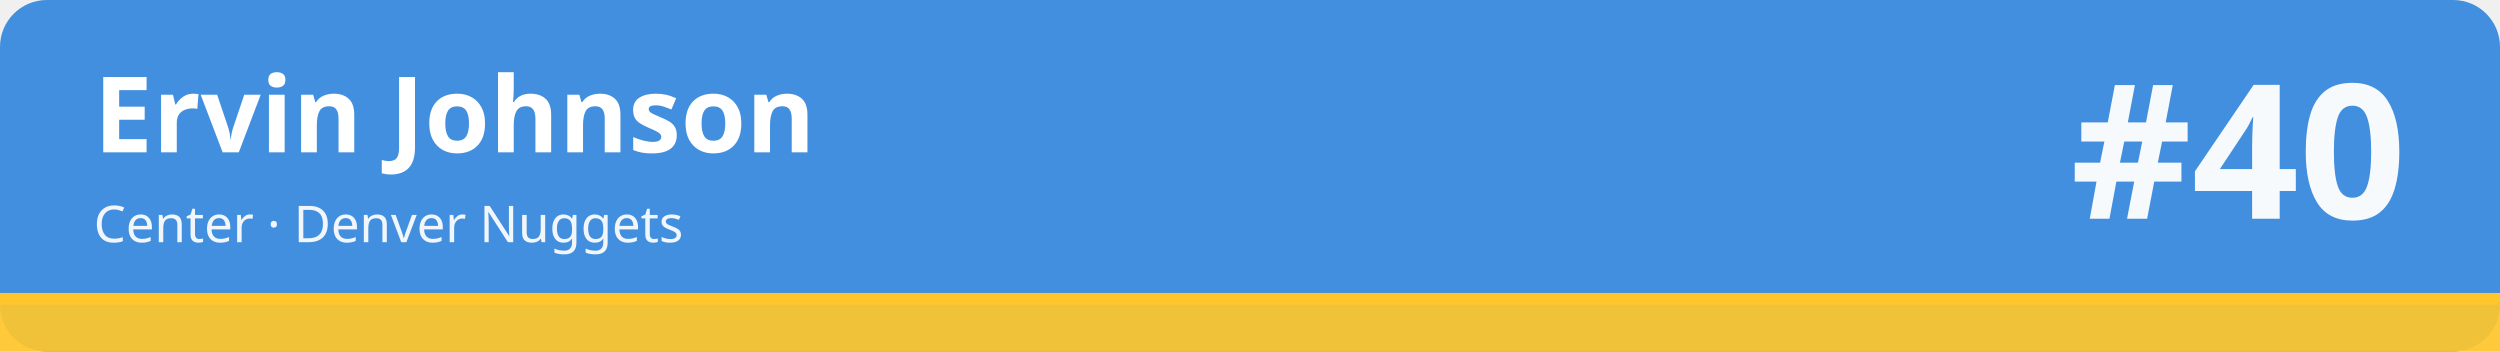
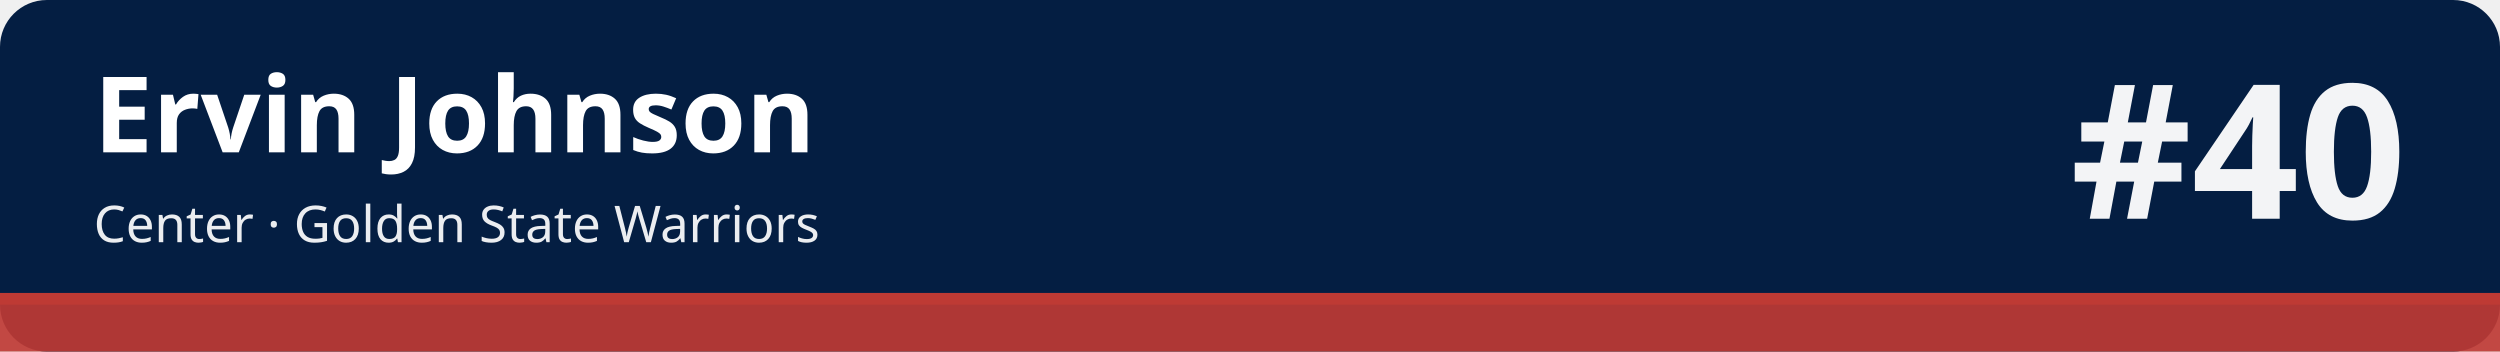
<svg xmlns="http://www.w3.org/2000/svg" width="1280" height="180" viewBox="0 0 1280 180" role="img" aria-labelledby="t d">
-   <rect width="1280" height="180" rx="24" fill="#418fde" />
-   <rect x="0" y="150" width="1280" height="30" fill="#ffc72c" fill-opacity=".92" />
-   <rect x="0" y="150" width="1280" height="6" fill="#ffc72c" />
+   <rect width="1280" height="180" rx="24" fill="#041e42" />
+   <rect x="0" y="150" width="1280" height="30" fill="#be3a34" fill-opacity=".92" />
+   <rect x="0" y="150" width="1280" height="6" fill="#be3a34" />
  <text x="48" y="78" font-family="sans-serif" font-size="54" font-weight="700" fill="#ffffff">Ervin Johnson</text>
-   <text x="48" y="124" font-family="sans-serif" font-size="26" fill="#ffffff" fill-opacity=".92">Center · Denver Nuggets</text>
+   <text x="48" y="124" font-family="sans-serif" font-size="26" fill="#ffffff" fill-opacity=".92">Center · Golden State Warriors</text>
  <text x="1232" y="112" font-family="sans-serif" font-size="96" font-weight="800" fill="#ffffff" fill-opacity=".95" text-anchor="end">#40</text>
</svg>
